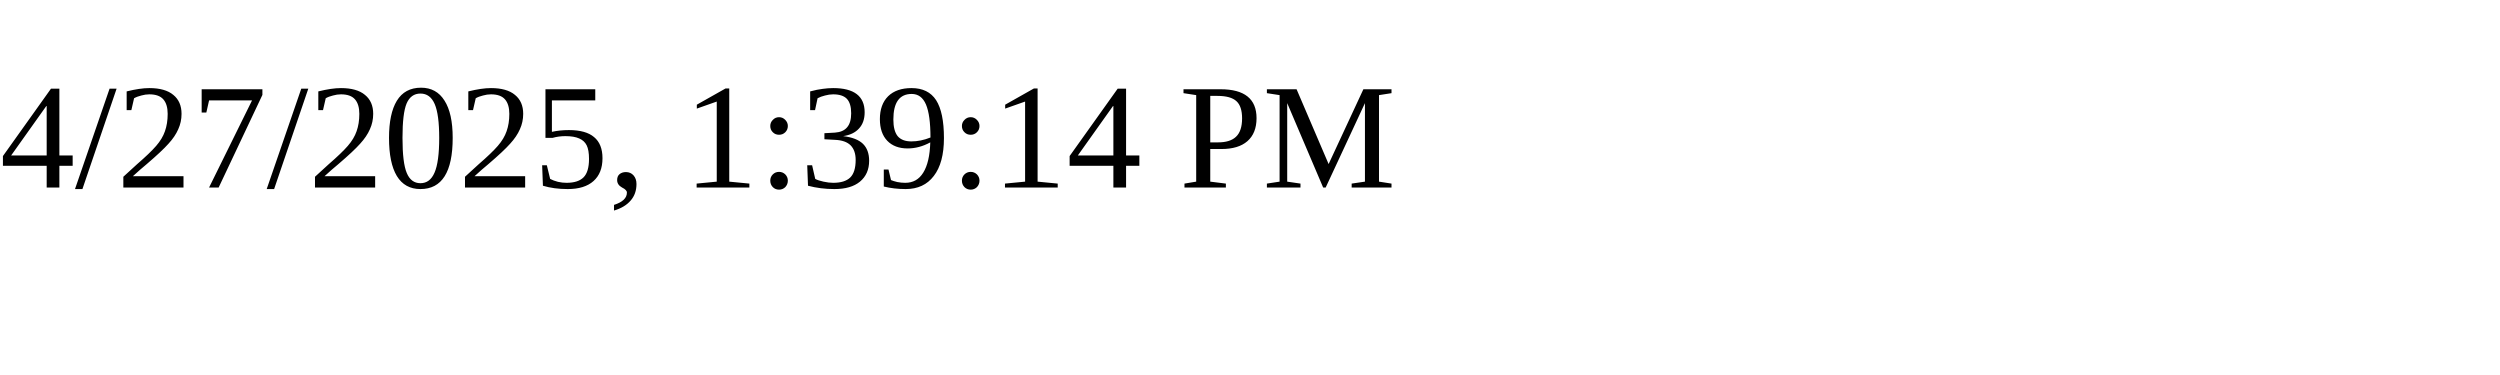
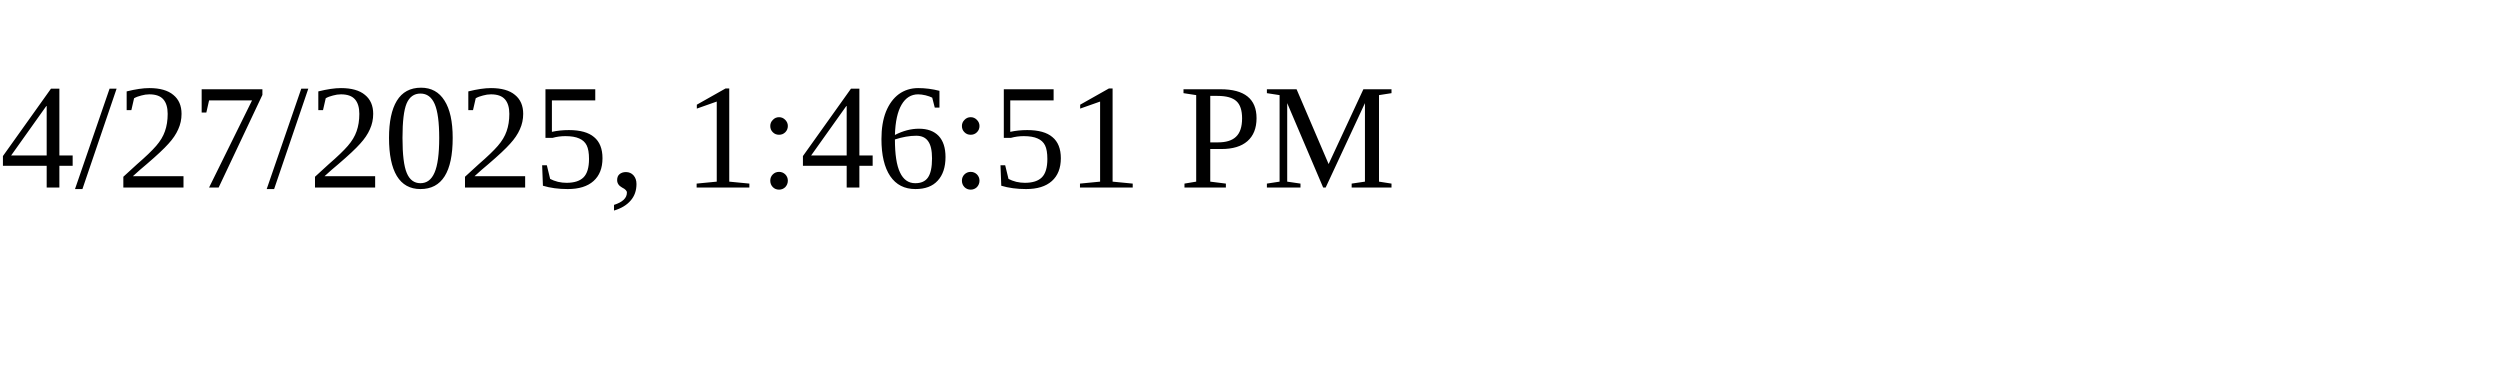
<svg xmlns="http://www.w3.org/2000/svg" height="30" width="200">
-   <text x="0" y="15">4/27/2025, 1:39:14 PM</text>
+   <text x="0" y="15">4/27/2025, 1:46:51 PM</text>
</svg>
